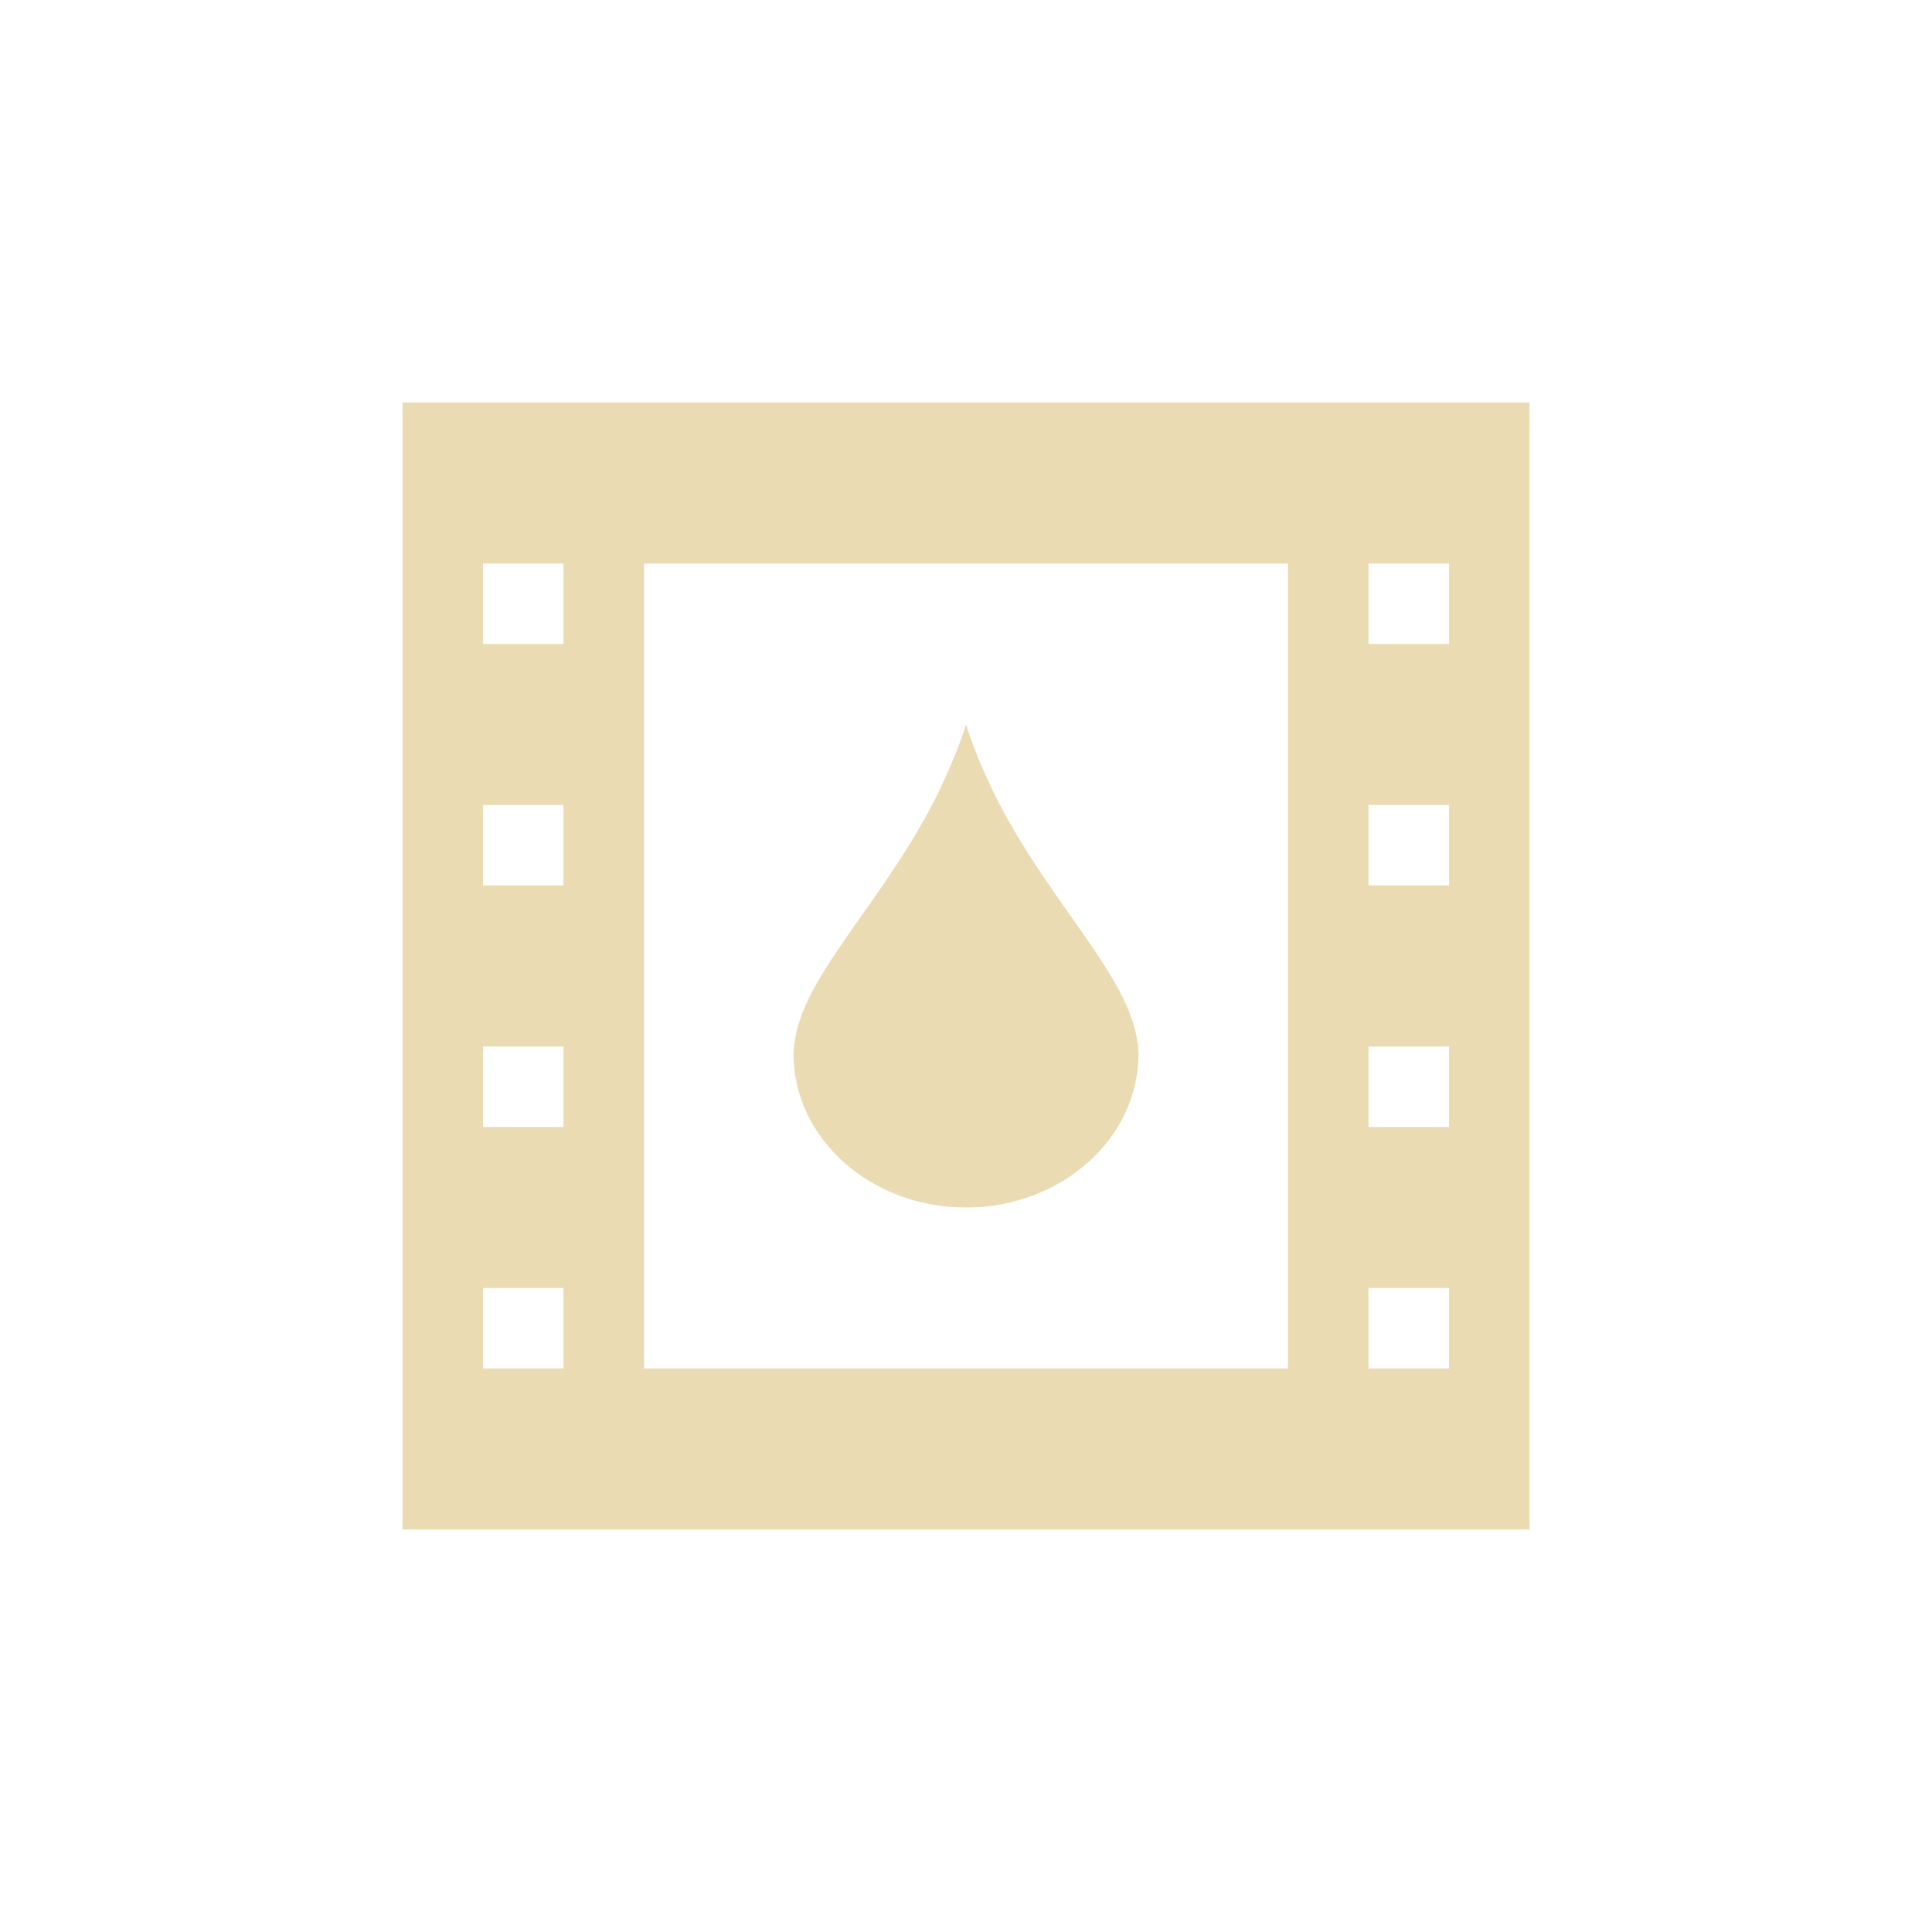
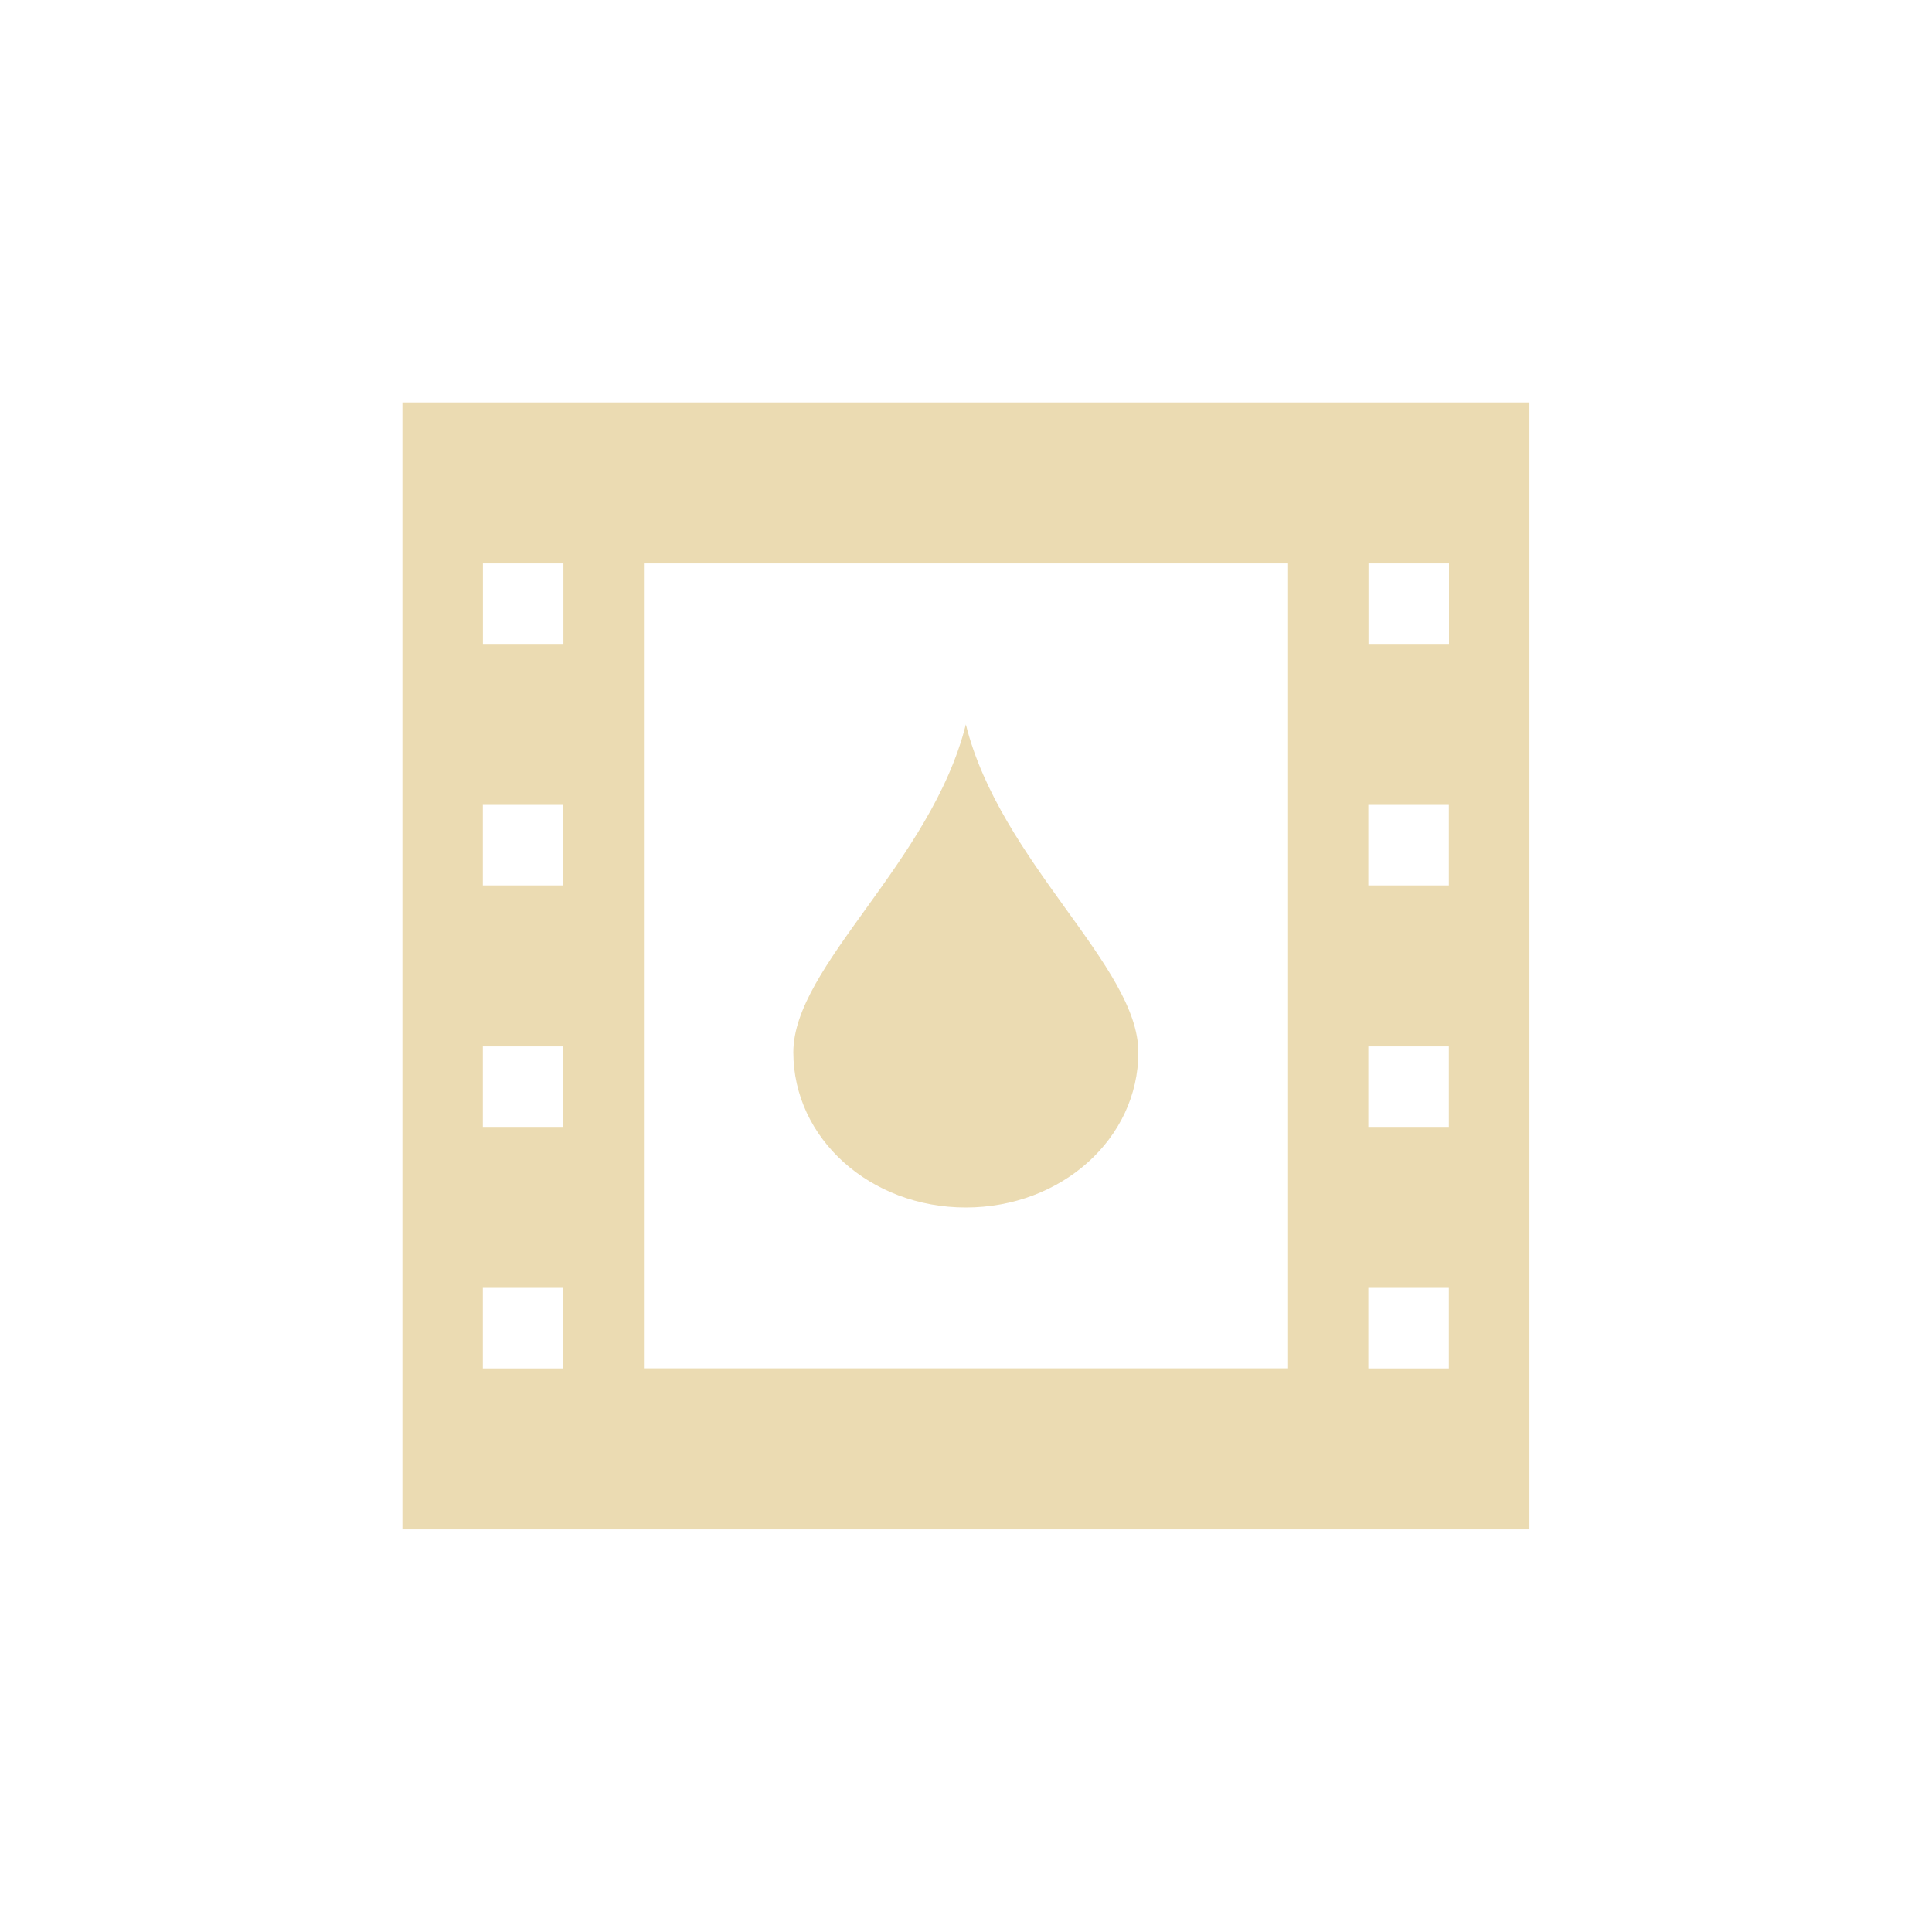
<svg xmlns="http://www.w3.org/2000/svg" width="24" height="24" version="1.1" viewBox="0 0 24 24">
  <defs>
    <style type="text/css">.ColorScheme-Text { color:#ebdbb2; } .ColorScheme-Highlight { color:#458588; }</style>
  </defs>
-   <path class="ColorScheme-Text" d="m5 5v14h14v-14zm1 2h1v1h-1zm2 0h8v10h-8zm9 0h1v1h-1zm-5 2c-0.089 0.284-0.208 0.561-0.338 0.834-0.66 1.35-1.693 2.275-1.793 3.127-0.003 0.013-0.009 0.026-0.012 0.039l0.008 2e-3c-0.002 0.029-0.008 0.059-0.008 0.088 3e-7 1.054 0.959 1.91 2.143 1.91 1.183 0 2.143-0.856 2.143-1.91 0-0.029-0.006-0.059-0.008-0.088l0.008-2e-3c-0.002-0.013-9e-3 -0.026-0.012-0.039-0.1-0.852-1.133-1.777-1.793-3.127-0.13-0.273-0.249-0.55-0.338-0.834zm-6 1h1v1h-1zm11 0h1v1h-1zm-11 3h1v1h-1zm11 0h1v1h-1zm-11 3h1v1h-1zm11 0h1v1h-1z" fill="currentColor" />
+   <path class="ColorScheme-Text" d="m4.999 4.999v14h14v-14zm1 2h1v1h-1zm2 0h8.002v9.999h-8.002zm9.001 0h1v1h-1zm-5.002 2c-0.429 1.714-2.143 3.001-2.143 4.073s0.955 1.928 2.143 1.928 2.143-0.856 2.143-1.928-1.714-2.358-2.143-4.073zm-6 1h1v1h-1zm11 0h1v1h-1zm-11 3h1v1h-1zm11 0h1v1h-1zm-11 3h1v1h-1zm11 0h1v1h-1z" fill="currentColor" stroke-width=".429" />
</svg>
